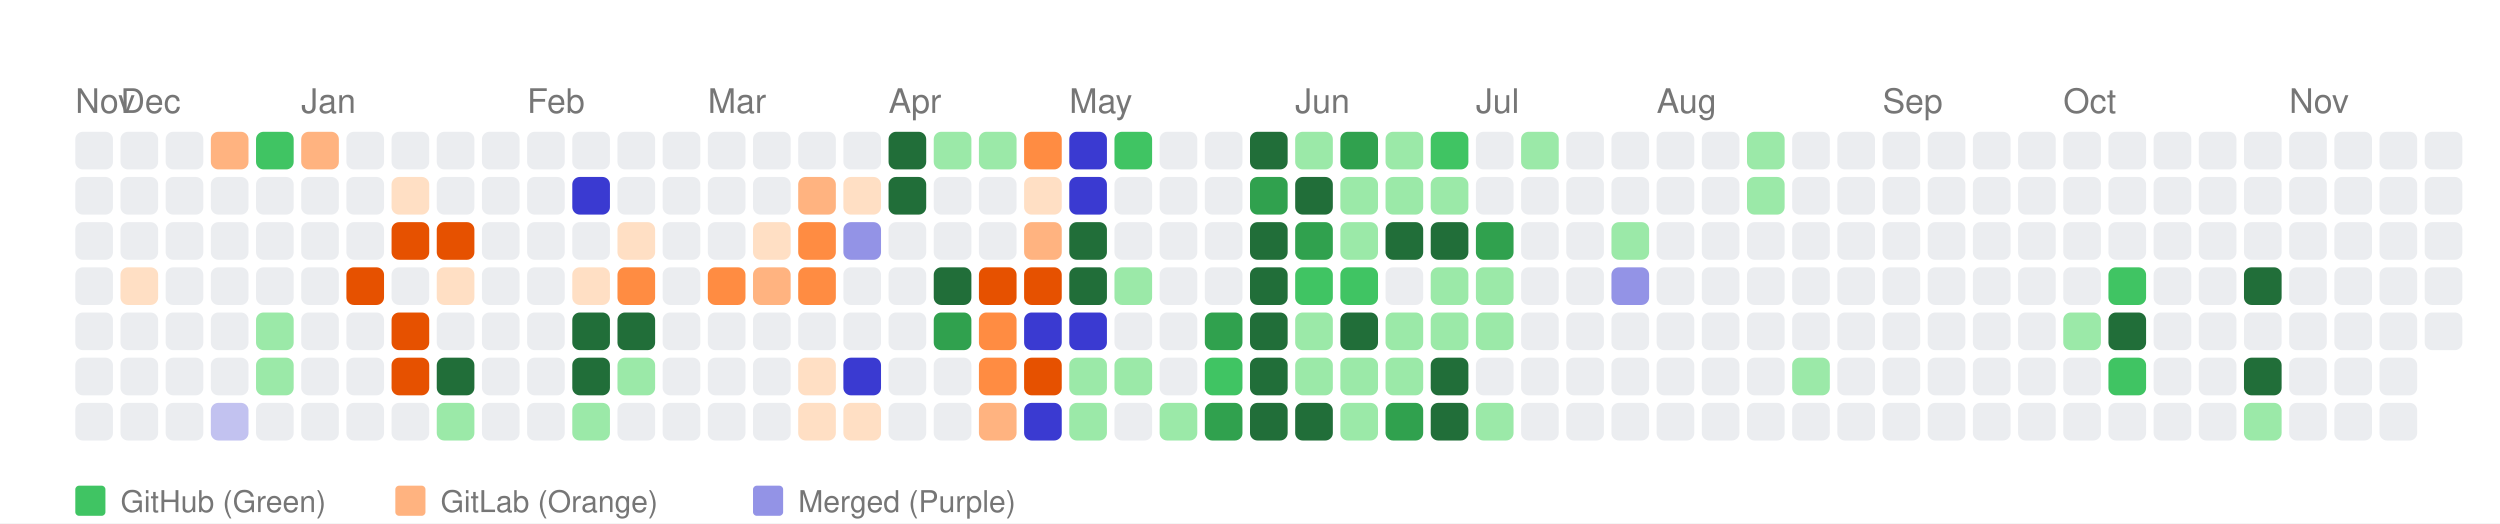
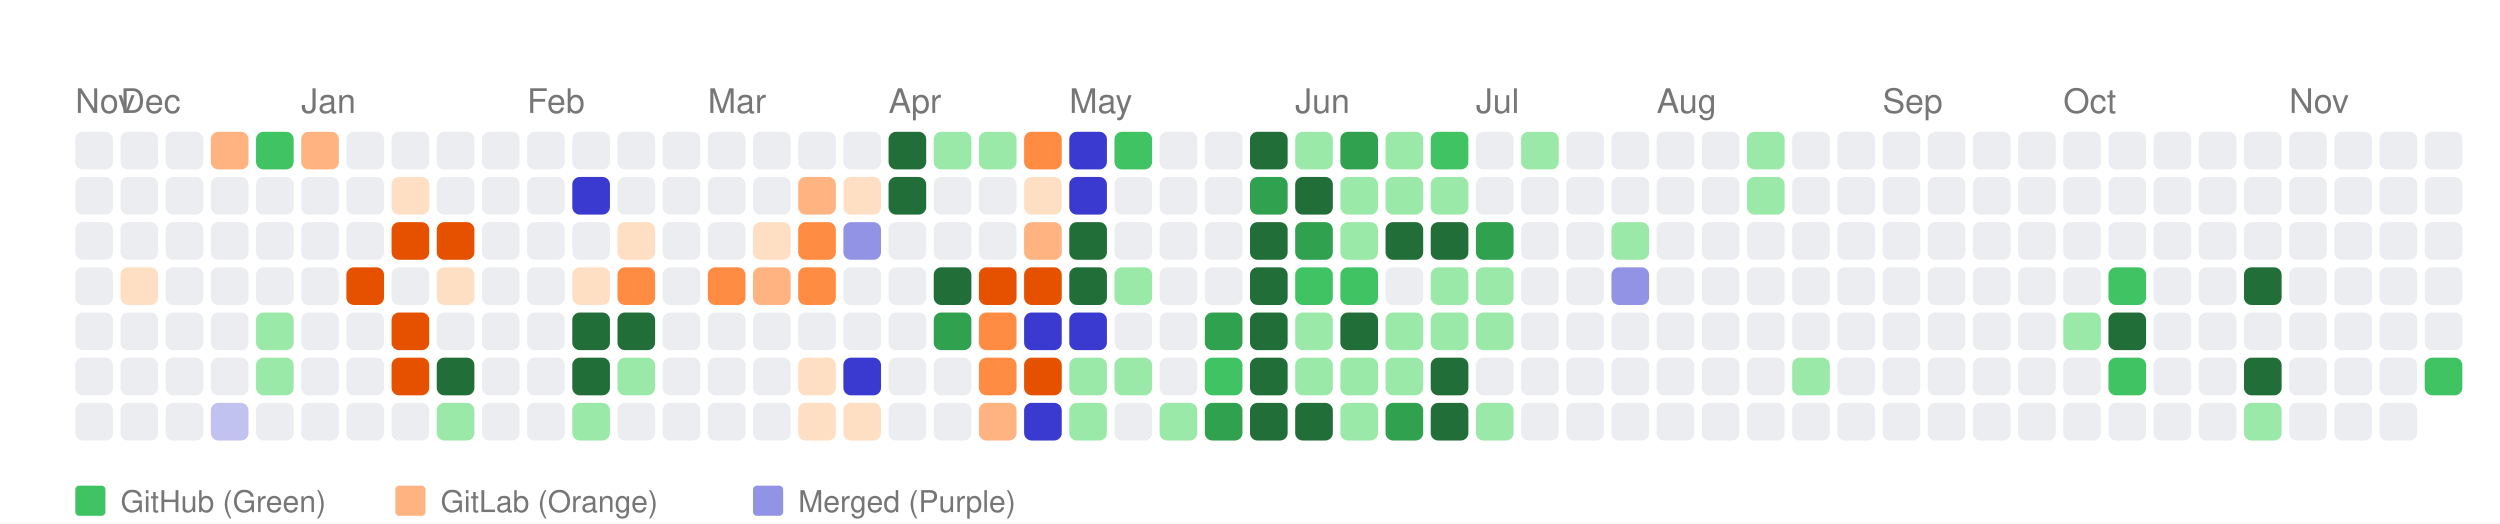
<svg xmlns="http://www.w3.org/2000/svg" width="664" height="139" viewBox="0 0 664 139">
  <style>
    text { font-family: -apple-system, BlinkMacSystemFont, "Segoe UI", Helvetica, Arial, sans-serif; }
  </style>
  <rect width="100%" height="100%" fill="white" />
  <text x="20" y="30" font-size="9" font-family="sans-serif" fill="#767676">Nov</text>
  <text x="32" y="30" font-size="9" font-family="sans-serif" fill="#767676">Dec</text>
  <text x="80" y="30" font-size="9" font-family="sans-serif" fill="#767676">Jan</text>
  <text x="140" y="30" font-size="9" font-family="sans-serif" fill="#767676">Feb</text>
  <text x="188" y="30" font-size="9" font-family="sans-serif" fill="#767676">Mar</text>
  <text x="236" y="30" font-size="9" font-family="sans-serif" fill="#767676">Apr</text>
  <text x="284" y="30" font-size="9" font-family="sans-serif" fill="#767676">May</text>
  <text x="344" y="30" font-size="9" font-family="sans-serif" fill="#767676">Jun</text>
  <text x="392" y="30" font-size="9" font-family="sans-serif" fill="#767676">Jul</text>
  <text x="440" y="30" font-size="9" font-family="sans-serif" fill="#767676">Aug</text>
  <text x="500" y="30" font-size="9" font-family="sans-serif" fill="#767676">Sep</text>
  <text x="548" y="30" font-size="9" font-family="sans-serif" fill="#767676">Oct</text>
  <text x="608" y="30" font-size="9" font-family="sans-serif" fill="#767676">Nov</text>
  <rect x="20" y="35" width="10" height="10" fill="#ebedf0" rx="2" ry="2">
      </rect>
  <rect x="20" y="47" width="10" height="10" fill="#ebedf0" rx="2" ry="2">
      </rect>
  <rect x="20" y="59" width="10" height="10" fill="#ebedf0" rx="2" ry="2">
      </rect>
  <rect x="20" y="71" width="10" height="10" fill="#ebedf0" rx="2" ry="2">
      </rect>
  <rect x="20" y="83" width="10" height="10" fill="#ebedf0" rx="2" ry="2">
      </rect>
  <rect x="20" y="95" width="10" height="10" fill="#ebedf0" rx="2" ry="2">
      </rect>
  <rect x="20" y="107" width="10" height="10" fill="#ebedf0" rx="2" ry="2">
      </rect>
  <rect x="32" y="35" width="10" height="10" fill="#ebedf0" rx="2" ry="2">
      </rect>
  <rect x="32" y="47" width="10" height="10" fill="#ebedf0" rx="2" ry="2">
      </rect>
  <rect x="32" y="59" width="10" height="10" fill="#ebedf0" rx="2" ry="2">
      </rect>
  <rect x="32" y="71" width="10" height="10" fill="#ffdfc4" rx="2" ry="2">
      </rect>
  <rect x="32" y="83" width="10" height="10" fill="#ebedf0" rx="2" ry="2">
      </rect>
  <rect x="32" y="95" width="10" height="10" fill="#ebedf0" rx="2" ry="2">
      </rect>
  <rect x="32" y="107" width="10" height="10" fill="#ebedf0" rx="2" ry="2">
      </rect>
  <rect x="44" y="35" width="10" height="10" fill="#ebedf0" rx="2" ry="2">
      </rect>
  <rect x="44" y="47" width="10" height="10" fill="#ebedf0" rx="2" ry="2">
      </rect>
  <rect x="44" y="59" width="10" height="10" fill="#ebedf0" rx="2" ry="2">
      </rect>
  <rect x="44" y="71" width="10" height="10" fill="#ebedf0" rx="2" ry="2">
      </rect>
  <rect x="44" y="83" width="10" height="10" fill="#ebedf0" rx="2" ry="2">
      </rect>
  <rect x="44" y="95" width="10" height="10" fill="#ebedf0" rx="2" ry="2">
      </rect>
  <rect x="44" y="107" width="10" height="10" fill="#ebedf0" rx="2" ry="2">
      </rect>
  <rect x="56" y="35" width="10" height="10" fill="#ffb380" rx="2" ry="2">
      </rect>
  <rect x="56" y="47" width="10" height="10" fill="#ebedf0" rx="2" ry="2">
      </rect>
  <rect x="56" y="59" width="10" height="10" fill="#ebedf0" rx="2" ry="2">
      </rect>
  <rect x="56" y="71" width="10" height="10" fill="#ebedf0" rx="2" ry="2">
      </rect>
  <rect x="56" y="83" width="10" height="10" fill="#ebedf0" rx="2" ry="2">
      </rect>
  <rect x="56" y="95" width="10" height="10" fill="#ebedf0" rx="2" ry="2">
      </rect>
  <rect x="56" y="107" width="10" height="10" fill="#c2c2f0" rx="2" ry="2">
      </rect>
  <rect x="68" y="35" width="10" height="10" fill="#40c463" rx="2" ry="2">
      </rect>
  <rect x="68" y="47" width="10" height="10" fill="#ebedf0" rx="2" ry="2">
      </rect>
  <rect x="68" y="59" width="10" height="10" fill="#ebedf0" rx="2" ry="2">
      </rect>
  <rect x="68" y="71" width="10" height="10" fill="#ebedf0" rx="2" ry="2">
      </rect>
  <rect x="68" y="83" width="10" height="10" fill="#9be9a8" rx="2" ry="2">
      </rect>
  <rect x="68" y="95" width="10" height="10" fill="#9be9a8" rx="2" ry="2">
      </rect>
  <rect x="68" y="107" width="10" height="10" fill="#ebedf0" rx="2" ry="2">
      </rect>
  <rect x="80" y="35" width="10" height="10" fill="#ffb380" rx="2" ry="2">
      </rect>
  <rect x="80" y="47" width="10" height="10" fill="#ebedf0" rx="2" ry="2">
      </rect>
  <rect x="80" y="59" width="10" height="10" fill="#ebedf0" rx="2" ry="2">
      </rect>
  <rect x="80" y="71" width="10" height="10" fill="#ebedf0" rx="2" ry="2">
      </rect>
  <rect x="80" y="83" width="10" height="10" fill="#ebedf0" rx="2" ry="2">
      </rect>
  <rect x="80" y="95" width="10" height="10" fill="#ebedf0" rx="2" ry="2">
      </rect>
  <rect x="80" y="107" width="10" height="10" fill="#ebedf0" rx="2" ry="2">
      </rect>
  <rect x="92" y="35" width="10" height="10" fill="#ebedf0" rx="2" ry="2">
      </rect>
  <rect x="92" y="47" width="10" height="10" fill="#ebedf0" rx="2" ry="2">
      </rect>
  <rect x="92" y="59" width="10" height="10" fill="#ebedf0" rx="2" ry="2">
      </rect>
  <rect x="92" y="71" width="10" height="10" fill="#e65100" rx="2" ry="2">
      </rect>
  <rect x="92" y="83" width="10" height="10" fill="#ebedf0" rx="2" ry="2">
      </rect>
  <rect x="92" y="95" width="10" height="10" fill="#ebedf0" rx="2" ry="2">
      </rect>
  <rect x="92" y="107" width="10" height="10" fill="#ebedf0" rx="2" ry="2">
      </rect>
  <rect x="104" y="35" width="10" height="10" fill="#ebedf0" rx="2" ry="2">
      </rect>
  <rect x="104" y="47" width="10" height="10" fill="#ffdfc4" rx="2" ry="2">
      </rect>
  <rect x="104" y="59" width="10" height="10" fill="#e65100" rx="2" ry="2">
      </rect>
  <rect x="104" y="71" width="10" height="10" fill="#ebedf0" rx="2" ry="2">
      </rect>
  <rect x="104" y="83" width="10" height="10" fill="#e65100" rx="2" ry="2">
      </rect>
  <rect x="104" y="95" width="10" height="10" fill="#e65100" rx="2" ry="2">
      </rect>
  <rect x="104" y="107" width="10" height="10" fill="#ebedf0" rx="2" ry="2">
      </rect>
  <rect x="116" y="35" width="10" height="10" fill="#ebedf0" rx="2" ry="2">
      </rect>
  <rect x="116" y="47" width="10" height="10" fill="#ebedf0" rx="2" ry="2">
      </rect>
  <rect x="116" y="59" width="10" height="10" fill="#e65100" rx="2" ry="2">
      </rect>
  <rect x="116" y="71" width="10" height="10" fill="#ffdfc4" rx="2" ry="2">
      </rect>
  <rect x="116" y="83" width="10" height="10" fill="#ebedf0" rx="2" ry="2">
      </rect>
  <rect x="116" y="95" width="10" height="10" fill="#216e39" rx="2" ry="2">
      </rect>
  <rect x="116" y="107" width="10" height="10" fill="#9be9a8" rx="2" ry="2">
      </rect>
  <rect x="128" y="35" width="10" height="10" fill="#ebedf0" rx="2" ry="2">
      </rect>
  <rect x="128" y="47" width="10" height="10" fill="#ebedf0" rx="2" ry="2">
      </rect>
  <rect x="128" y="59" width="10" height="10" fill="#ebedf0" rx="2" ry="2">
      </rect>
  <rect x="128" y="71" width="10" height="10" fill="#ebedf0" rx="2" ry="2">
      </rect>
  <rect x="128" y="83" width="10" height="10" fill="#ebedf0" rx="2" ry="2">
      </rect>
  <rect x="128" y="95" width="10" height="10" fill="#ebedf0" rx="2" ry="2">
      </rect>
  <rect x="128" y="107" width="10" height="10" fill="#ebedf0" rx="2" ry="2">
      </rect>
  <rect x="140" y="35" width="10" height="10" fill="#ebedf0" rx="2" ry="2">
      </rect>
  <rect x="140" y="47" width="10" height="10" fill="#ebedf0" rx="2" ry="2">
      </rect>
  <rect x="140" y="59" width="10" height="10" fill="#ebedf0" rx="2" ry="2">
      </rect>
  <rect x="140" y="71" width="10" height="10" fill="#ebedf0" rx="2" ry="2">
      </rect>
  <rect x="140" y="83" width="10" height="10" fill="#ebedf0" rx="2" ry="2">
      </rect>
  <rect x="140" y="95" width="10" height="10" fill="#ebedf0" rx="2" ry="2">
      </rect>
  <rect x="140" y="107" width="10" height="10" fill="#ebedf0" rx="2" ry="2">
      </rect>
  <rect x="152" y="35" width="10" height="10" fill="#ebedf0" rx="2" ry="2">
      </rect>
  <rect x="152" y="47" width="10" height="10" fill="#3a3ad1" rx="2" ry="2">
      </rect>
  <rect x="152" y="59" width="10" height="10" fill="#ebedf0" rx="2" ry="2">
      </rect>
  <rect x="152" y="71" width="10" height="10" fill="#ffdfc4" rx="2" ry="2">
      </rect>
  <rect x="152" y="83" width="10" height="10" fill="#216e39" rx="2" ry="2">
      </rect>
  <rect x="152" y="95" width="10" height="10" fill="#216e39" rx="2" ry="2">
      </rect>
  <rect x="152" y="107" width="10" height="10" fill="#9be9a8" rx="2" ry="2">
      </rect>
  <rect x="164" y="35" width="10" height="10" fill="#ebedf0" rx="2" ry="2">
      </rect>
  <rect x="164" y="47" width="10" height="10" fill="#ebedf0" rx="2" ry="2">
      </rect>
  <rect x="164" y="59" width="10" height="10" fill="#ffdfc4" rx="2" ry="2">
      </rect>
  <rect x="164" y="71" width="10" height="10" fill="#ff8c42" rx="2" ry="2">
      </rect>
  <rect x="164" y="83" width="10" height="10" fill="#216e39" rx="2" ry="2">
      </rect>
  <rect x="164" y="95" width="10" height="10" fill="#9be9a8" rx="2" ry="2">
      </rect>
  <rect x="164" y="107" width="10" height="10" fill="#ebedf0" rx="2" ry="2">
      </rect>
  <rect x="176" y="35" width="10" height="10" fill="#ebedf0" rx="2" ry="2">
      </rect>
  <rect x="176" y="47" width="10" height="10" fill="#ebedf0" rx="2" ry="2">
      </rect>
  <rect x="176" y="59" width="10" height="10" fill="#ebedf0" rx="2" ry="2">
      </rect>
  <rect x="176" y="71" width="10" height="10" fill="#ebedf0" rx="2" ry="2">
      </rect>
  <rect x="176" y="83" width="10" height="10" fill="#ebedf0" rx="2" ry="2">
      </rect>
  <rect x="176" y="95" width="10" height="10" fill="#ebedf0" rx="2" ry="2">
      </rect>
  <rect x="176" y="107" width="10" height="10" fill="#ebedf0" rx="2" ry="2">
      </rect>
  <rect x="188" y="35" width="10" height="10" fill="#ebedf0" rx="2" ry="2">
      </rect>
  <rect x="188" y="47" width="10" height="10" fill="#ebedf0" rx="2" ry="2">
      </rect>
  <rect x="188" y="59" width="10" height="10" fill="#ebedf0" rx="2" ry="2">
      </rect>
  <rect x="188" y="71" width="10" height="10" fill="#ff8c42" rx="2" ry="2">
      </rect>
  <rect x="188" y="83" width="10" height="10" fill="#ebedf0" rx="2" ry="2">
      </rect>
  <rect x="188" y="95" width="10" height="10" fill="#ebedf0" rx="2" ry="2">
      </rect>
  <rect x="188" y="107" width="10" height="10" fill="#ebedf0" rx="2" ry="2">
      </rect>
  <rect x="200" y="35" width="10" height="10" fill="#ebedf0" rx="2" ry="2">
      </rect>
  <rect x="200" y="47" width="10" height="10" fill="#ebedf0" rx="2" ry="2">
      </rect>
  <rect x="200" y="59" width="10" height="10" fill="#ffdfc4" rx="2" ry="2">
      </rect>
  <rect x="200" y="71" width="10" height="10" fill="#ffb380" rx="2" ry="2">
      </rect>
  <rect x="200" y="83" width="10" height="10" fill="#ebedf0" rx="2" ry="2">
      </rect>
  <rect x="200" y="95" width="10" height="10" fill="#ebedf0" rx="2" ry="2">
      </rect>
  <rect x="200" y="107" width="10" height="10" fill="#ebedf0" rx="2" ry="2">
      </rect>
  <rect x="212" y="35" width="10" height="10" fill="#ebedf0" rx="2" ry="2">
      </rect>
  <rect x="212" y="47" width="10" height="10" fill="#ffb380" rx="2" ry="2">
      </rect>
  <rect x="212" y="59" width="10" height="10" fill="#ff8c42" rx="2" ry="2">
      </rect>
  <rect x="212" y="71" width="10" height="10" fill="#ff8c42" rx="2" ry="2">
      </rect>
  <rect x="212" y="83" width="10" height="10" fill="#ebedf0" rx="2" ry="2">
      </rect>
  <rect x="212" y="95" width="10" height="10" fill="#ffdfc4" rx="2" ry="2">
      </rect>
  <rect x="212" y="107" width="10" height="10" fill="#ffdfc4" rx="2" ry="2">
      </rect>
  <rect x="224" y="35" width="10" height="10" fill="#ebedf0" rx="2" ry="2">
      </rect>
  <rect x="224" y="47" width="10" height="10" fill="#ffdfc4" rx="2" ry="2">
      </rect>
  <rect x="224" y="59" width="10" height="10" fill="#9393e6" rx="2" ry="2">
      </rect>
  <rect x="224" y="71" width="10" height="10" fill="#ebedf0" rx="2" ry="2">
      </rect>
  <rect x="224" y="83" width="10" height="10" fill="#ebedf0" rx="2" ry="2">
      </rect>
  <rect x="224" y="95" width="10" height="10" fill="#3a3ad1" rx="2" ry="2">
      </rect>
  <rect x="224" y="107" width="10" height="10" fill="#ffdfc4" rx="2" ry="2">
      </rect>
  <rect x="236" y="35" width="10" height="10" fill="#216e39" rx="2" ry="2">
      </rect>
  <rect x="236" y="47" width="10" height="10" fill="#216e39" rx="2" ry="2">
      </rect>
  <rect x="236" y="59" width="10" height="10" fill="#ebedf0" rx="2" ry="2">
      </rect>
  <rect x="236" y="71" width="10" height="10" fill="#ebedf0" rx="2" ry="2">
      </rect>
  <rect x="236" y="83" width="10" height="10" fill="#ebedf0" rx="2" ry="2">
      </rect>
  <rect x="236" y="95" width="10" height="10" fill="#ebedf0" rx="2" ry="2">
      </rect>
  <rect x="236" y="107" width="10" height="10" fill="#ebedf0" rx="2" ry="2">
      </rect>
  <rect x="248" y="35" width="10" height="10" fill="#9be9a8" rx="2" ry="2">
      </rect>
  <rect x="248" y="47" width="10" height="10" fill="#ebedf0" rx="2" ry="2">
      </rect>
  <rect x="248" y="59" width="10" height="10" fill="#ebedf0" rx="2" ry="2">
      </rect>
  <rect x="248" y="71" width="10" height="10" fill="#216e39" rx="2" ry="2">
      </rect>
  <rect x="248" y="83" width="10" height="10" fill="#30a14e" rx="2" ry="2">
      </rect>
  <rect x="248" y="95" width="10" height="10" fill="#ebedf0" rx="2" ry="2">
      </rect>
  <rect x="248" y="107" width="10" height="10" fill="#ebedf0" rx="2" ry="2">
      </rect>
  <rect x="260" y="35" width="10" height="10" fill="#9be9a8" rx="2" ry="2">
      </rect>
  <rect x="260" y="47" width="10" height="10" fill="#ebedf0" rx="2" ry="2">
      </rect>
  <rect x="260" y="59" width="10" height="10" fill="#ebedf0" rx="2" ry="2">
      </rect>
  <rect x="260" y="71" width="10" height="10" fill="#e65100" rx="2" ry="2">
      </rect>
  <rect x="260" y="83" width="10" height="10" fill="#ff8c42" rx="2" ry="2">
      </rect>
  <rect x="260" y="95" width="10" height="10" fill="#ff8c42" rx="2" ry="2">
      </rect>
  <rect x="260" y="107" width="10" height="10" fill="#ffb380" rx="2" ry="2">
      </rect>
  <rect x="272" y="35" width="10" height="10" fill="#ff8c42" rx="2" ry="2">
      </rect>
  <rect x="272" y="47" width="10" height="10" fill="#ffdfc4" rx="2" ry="2">
      </rect>
  <rect x="272" y="59" width="10" height="10" fill="#ffb380" rx="2" ry="2">
      </rect>
  <rect x="272" y="71" width="10" height="10" fill="#e65100" rx="2" ry="2">
      </rect>
  <rect x="272" y="83" width="10" height="10" fill="#3a3ad1" rx="2" ry="2">
      </rect>
  <rect x="272" y="95" width="10" height="10" fill="#e65100" rx="2" ry="2">
      </rect>
  <rect x="272" y="107" width="10" height="10" fill="#3a3ad1" rx="2" ry="2">
      </rect>
  <rect x="284" y="35" width="10" height="10" fill="#3a3ad1" rx="2" ry="2">
      </rect>
  <rect x="284" y="47" width="10" height="10" fill="#3a3ad1" rx="2" ry="2">
      </rect>
  <rect x="284" y="59" width="10" height="10" fill="#216e39" rx="2" ry="2">
      </rect>
  <rect x="284" y="71" width="10" height="10" fill="#216e39" rx="2" ry="2">
      </rect>
  <rect x="284" y="83" width="10" height="10" fill="#3a3ad1" rx="2" ry="2">
      </rect>
  <rect x="284" y="95" width="10" height="10" fill="#9be9a8" rx="2" ry="2">
      </rect>
  <rect x="284" y="107" width="10" height="10" fill="#9be9a8" rx="2" ry="2">
      </rect>
  <rect x="296" y="35" width="10" height="10" fill="#40c463" rx="2" ry="2">
      </rect>
  <rect x="296" y="47" width="10" height="10" fill="#ebedf0" rx="2" ry="2">
      </rect>
  <rect x="296" y="59" width="10" height="10" fill="#ebedf0" rx="2" ry="2">
      </rect>
  <rect x="296" y="71" width="10" height="10" fill="#9be9a8" rx="2" ry="2">
      </rect>
  <rect x="296" y="83" width="10" height="10" fill="#ebedf0" rx="2" ry="2">
      </rect>
  <rect x="296" y="95" width="10" height="10" fill="#9be9a8" rx="2" ry="2">
      </rect>
  <rect x="296" y="107" width="10" height="10" fill="#ebedf0" rx="2" ry="2">
      </rect>
  <rect x="308" y="35" width="10" height="10" fill="#ebedf0" rx="2" ry="2">
      </rect>
  <rect x="308" y="47" width="10" height="10" fill="#ebedf0" rx="2" ry="2">
      </rect>
  <rect x="308" y="59" width="10" height="10" fill="#ebedf0" rx="2" ry="2">
      </rect>
  <rect x="308" y="71" width="10" height="10" fill="#ebedf0" rx="2" ry="2">
      </rect>
  <rect x="308" y="83" width="10" height="10" fill="#ebedf0" rx="2" ry="2">
      </rect>
  <rect x="308" y="95" width="10" height="10" fill="#ebedf0" rx="2" ry="2">
      </rect>
  <rect x="308" y="107" width="10" height="10" fill="#9be9a8" rx="2" ry="2">
      </rect>
  <rect x="320" y="35" width="10" height="10" fill="#ebedf0" rx="2" ry="2">
      </rect>
  <rect x="320" y="47" width="10" height="10" fill="#ebedf0" rx="2" ry="2">
      </rect>
  <rect x="320" y="59" width="10" height="10" fill="#ebedf0" rx="2" ry="2">
      </rect>
  <rect x="320" y="71" width="10" height="10" fill="#ebedf0" rx="2" ry="2">
      </rect>
  <rect x="320" y="83" width="10" height="10" fill="#30a14e" rx="2" ry="2">
      </rect>
  <rect x="320" y="95" width="10" height="10" fill="#40c463" rx="2" ry="2">
      </rect>
  <rect x="320" y="107" width="10" height="10" fill="#30a14e" rx="2" ry="2">
      </rect>
  <rect x="332" y="35" width="10" height="10" fill="#216e39" rx="2" ry="2">
      </rect>
  <rect x="332" y="47" width="10" height="10" fill="#30a14e" rx="2" ry="2">
      </rect>
  <rect x="332" y="59" width="10" height="10" fill="#216e39" rx="2" ry="2">
      </rect>
  <rect x="332" y="71" width="10" height="10" fill="#216e39" rx="2" ry="2">
      </rect>
  <rect x="332" y="83" width="10" height="10" fill="#216e39" rx="2" ry="2">
      </rect>
  <rect x="332" y="95" width="10" height="10" fill="#216e39" rx="2" ry="2">
      </rect>
  <rect x="332" y="107" width="10" height="10" fill="#216e39" rx="2" ry="2">
      </rect>
  <rect x="344" y="35" width="10" height="10" fill="#9be9a8" rx="2" ry="2">
      </rect>
  <rect x="344" y="47" width="10" height="10" fill="#216e39" rx="2" ry="2">
      </rect>
  <rect x="344" y="59" width="10" height="10" fill="#30a14e" rx="2" ry="2">
      </rect>
  <rect x="344" y="71" width="10" height="10" fill="#40c463" rx="2" ry="2">
      </rect>
  <rect x="344" y="83" width="10" height="10" fill="#9be9a8" rx="2" ry="2">
      </rect>
  <rect x="344" y="95" width="10" height="10" fill="#9be9a8" rx="2" ry="2">
      </rect>
  <rect x="344" y="107" width="10" height="10" fill="#216e39" rx="2" ry="2">
      </rect>
  <rect x="356" y="35" width="10" height="10" fill="#30a14e" rx="2" ry="2">
      </rect>
  <rect x="356" y="47" width="10" height="10" fill="#9be9a8" rx="2" ry="2">
      </rect>
  <rect x="356" y="59" width="10" height="10" fill="#9be9a8" rx="2" ry="2">
      </rect>
  <rect x="356" y="71" width="10" height="10" fill="#40c463" rx="2" ry="2">
      </rect>
  <rect x="356" y="83" width="10" height="10" fill="#216e39" rx="2" ry="2">
      </rect>
  <rect x="356" y="95" width="10" height="10" fill="#9be9a8" rx="2" ry="2">
      </rect>
  <rect x="356" y="107" width="10" height="10" fill="#9be9a8" rx="2" ry="2">
      </rect>
  <rect x="368" y="35" width="10" height="10" fill="#9be9a8" rx="2" ry="2">
      </rect>
  <rect x="368" y="47" width="10" height="10" fill="#9be9a8" rx="2" ry="2">
      </rect>
  <rect x="368" y="59" width="10" height="10" fill="#216e39" rx="2" ry="2">
      </rect>
  <rect x="368" y="71" width="10" height="10" fill="#ebedf0" rx="2" ry="2">
      </rect>
  <rect x="368" y="83" width="10" height="10" fill="#9be9a8" rx="2" ry="2">
      </rect>
  <rect x="368" y="95" width="10" height="10" fill="#9be9a8" rx="2" ry="2">
      </rect>
  <rect x="368" y="107" width="10" height="10" fill="#30a14e" rx="2" ry="2">
      </rect>
  <rect x="380" y="35" width="10" height="10" fill="#40c463" rx="2" ry="2">
      </rect>
  <rect x="380" y="47" width="10" height="10" fill="#9be9a8" rx="2" ry="2">
      </rect>
  <rect x="380" y="59" width="10" height="10" fill="#216e39" rx="2" ry="2">
      </rect>
  <rect x="380" y="71" width="10" height="10" fill="#9be9a8" rx="2" ry="2">
      </rect>
  <rect x="380" y="83" width="10" height="10" fill="#9be9a8" rx="2" ry="2">
      </rect>
  <rect x="380" y="95" width="10" height="10" fill="#216e39" rx="2" ry="2">
      </rect>
  <rect x="380" y="107" width="10" height="10" fill="#216e39" rx="2" ry="2">
      </rect>
  <rect x="392" y="35" width="10" height="10" fill="#ebedf0" rx="2" ry="2">
      </rect>
  <rect x="392" y="47" width="10" height="10" fill="#ebedf0" rx="2" ry="2">
      </rect>
  <rect x="392" y="59" width="10" height="10" fill="#30a14e" rx="2" ry="2">
      </rect>
  <rect x="392" y="71" width="10" height="10" fill="#9be9a8" rx="2" ry="2">
      </rect>
  <rect x="392" y="83" width="10" height="10" fill="#9be9a8" rx="2" ry="2">
      </rect>
  <rect x="392" y="95" width="10" height="10" fill="#ebedf0" rx="2" ry="2">
      </rect>
  <rect x="392" y="107" width="10" height="10" fill="#9be9a8" rx="2" ry="2">
      </rect>
  <rect x="404" y="35" width="10" height="10" fill="#9be9a8" rx="2" ry="2">
      </rect>
  <rect x="404" y="47" width="10" height="10" fill="#ebedf0" rx="2" ry="2">
      </rect>
  <rect x="404" y="59" width="10" height="10" fill="#ebedf0" rx="2" ry="2">
      </rect>
  <rect x="404" y="71" width="10" height="10" fill="#ebedf0" rx="2" ry="2">
      </rect>
  <rect x="404" y="83" width="10" height="10" fill="#ebedf0" rx="2" ry="2">
      </rect>
  <rect x="404" y="95" width="10" height="10" fill="#ebedf0" rx="2" ry="2">
      </rect>
  <rect x="404" y="107" width="10" height="10" fill="#ebedf0" rx="2" ry="2">
      </rect>
  <rect x="416" y="35" width="10" height="10" fill="#ebedf0" rx="2" ry="2">
      </rect>
  <rect x="416" y="47" width="10" height="10" fill="#ebedf0" rx="2" ry="2">
      </rect>
  <rect x="416" y="59" width="10" height="10" fill="#ebedf0" rx="2" ry="2">
      </rect>
  <rect x="416" y="71" width="10" height="10" fill="#ebedf0" rx="2" ry="2">
      </rect>
  <rect x="416" y="83" width="10" height="10" fill="#ebedf0" rx="2" ry="2">
      </rect>
  <rect x="416" y="95" width="10" height="10" fill="#ebedf0" rx="2" ry="2">
      </rect>
  <rect x="416" y="107" width="10" height="10" fill="#ebedf0" rx="2" ry="2">
      </rect>
  <rect x="428" y="35" width="10" height="10" fill="#ebedf0" rx="2" ry="2">
      </rect>
  <rect x="428" y="47" width="10" height="10" fill="#ebedf0" rx="2" ry="2">
      </rect>
  <rect x="428" y="59" width="10" height="10" fill="#9be9a8" rx="2" ry="2">
      </rect>
  <rect x="428" y="71" width="10" height="10" fill="#9393e6" rx="2" ry="2">
      </rect>
  <rect x="428" y="83" width="10" height="10" fill="#ebedf0" rx="2" ry="2">
      </rect>
  <rect x="428" y="95" width="10" height="10" fill="#ebedf0" rx="2" ry="2">
      </rect>
  <rect x="428" y="107" width="10" height="10" fill="#ebedf0" rx="2" ry="2">
      </rect>
  <rect x="440" y="35" width="10" height="10" fill="#ebedf0" rx="2" ry="2">
      </rect>
  <rect x="440" y="47" width="10" height="10" fill="#ebedf0" rx="2" ry="2">
      </rect>
  <rect x="440" y="59" width="10" height="10" fill="#ebedf0" rx="2" ry="2">
      </rect>
  <rect x="440" y="71" width="10" height="10" fill="#ebedf0" rx="2" ry="2">
      </rect>
  <rect x="440" y="83" width="10" height="10" fill="#ebedf0" rx="2" ry="2">
      </rect>
  <rect x="440" y="95" width="10" height="10" fill="#ebedf0" rx="2" ry="2">
      </rect>
  <rect x="440" y="107" width="10" height="10" fill="#ebedf0" rx="2" ry="2">
      </rect>
  <rect x="452" y="35" width="10" height="10" fill="#ebedf0" rx="2" ry="2">
      </rect>
  <rect x="452" y="47" width="10" height="10" fill="#ebedf0" rx="2" ry="2">
      </rect>
  <rect x="452" y="59" width="10" height="10" fill="#ebedf0" rx="2" ry="2">
      </rect>
  <rect x="452" y="71" width="10" height="10" fill="#ebedf0" rx="2" ry="2">
      </rect>
  <rect x="452" y="83" width="10" height="10" fill="#ebedf0" rx="2" ry="2">
      </rect>
  <rect x="452" y="95" width="10" height="10" fill="#ebedf0" rx="2" ry="2">
      </rect>
  <rect x="452" y="107" width="10" height="10" fill="#ebedf0" rx="2" ry="2">
      </rect>
  <rect x="464" y="35" width="10" height="10" fill="#9be9a8" rx="2" ry="2">
      </rect>
  <rect x="464" y="47" width="10" height="10" fill="#9be9a8" rx="2" ry="2">
      </rect>
  <rect x="464" y="59" width="10" height="10" fill="#ebedf0" rx="2" ry="2">
      </rect>
  <rect x="464" y="71" width="10" height="10" fill="#ebedf0" rx="2" ry="2">
      </rect>
  <rect x="464" y="83" width="10" height="10" fill="#ebedf0" rx="2" ry="2">
      </rect>
  <rect x="464" y="95" width="10" height="10" fill="#ebedf0" rx="2" ry="2">
      </rect>
  <rect x="464" y="107" width="10" height="10" fill="#ebedf0" rx="2" ry="2">
      </rect>
  <rect x="476" y="35" width="10" height="10" fill="#ebedf0" rx="2" ry="2">
      </rect>
  <rect x="476" y="47" width="10" height="10" fill="#ebedf0" rx="2" ry="2">
      </rect>
  <rect x="476" y="59" width="10" height="10" fill="#ebedf0" rx="2" ry="2">
      </rect>
  <rect x="476" y="71" width="10" height="10" fill="#ebedf0" rx="2" ry="2">
      </rect>
  <rect x="476" y="83" width="10" height="10" fill="#ebedf0" rx="2" ry="2">
      </rect>
  <rect x="476" y="95" width="10" height="10" fill="#9be9a8" rx="2" ry="2">
      </rect>
  <rect x="476" y="107" width="10" height="10" fill="#ebedf0" rx="2" ry="2">
      </rect>
  <rect x="488" y="35" width="10" height="10" fill="#ebedf0" rx="2" ry="2">
      </rect>
  <rect x="488" y="47" width="10" height="10" fill="#ebedf0" rx="2" ry="2">
      </rect>
  <rect x="488" y="59" width="10" height="10" fill="#ebedf0" rx="2" ry="2">
      </rect>
  <rect x="488" y="71" width="10" height="10" fill="#ebedf0" rx="2" ry="2">
      </rect>
  <rect x="488" y="83" width="10" height="10" fill="#ebedf0" rx="2" ry="2">
      </rect>
  <rect x="488" y="95" width="10" height="10" fill="#ebedf0" rx="2" ry="2">
      </rect>
  <rect x="488" y="107" width="10" height="10" fill="#ebedf0" rx="2" ry="2">
      </rect>
  <rect x="500" y="35" width="10" height="10" fill="#ebedf0" rx="2" ry="2">
      </rect>
  <rect x="500" y="47" width="10" height="10" fill="#ebedf0" rx="2" ry="2">
      </rect>
  <rect x="500" y="59" width="10" height="10" fill="#ebedf0" rx="2" ry="2">
      </rect>
  <rect x="500" y="71" width="10" height="10" fill="#ebedf0" rx="2" ry="2">
      </rect>
  <rect x="500" y="83" width="10" height="10" fill="#ebedf0" rx="2" ry="2">
      </rect>
  <rect x="500" y="95" width="10" height="10" fill="#ebedf0" rx="2" ry="2">
      </rect>
  <rect x="500" y="107" width="10" height="10" fill="#ebedf0" rx="2" ry="2">
      </rect>
  <rect x="512" y="35" width="10" height="10" fill="#ebedf0" rx="2" ry="2">
      </rect>
  <rect x="512" y="47" width="10" height="10" fill="#ebedf0" rx="2" ry="2">
      </rect>
  <rect x="512" y="59" width="10" height="10" fill="#ebedf0" rx="2" ry="2">
      </rect>
  <rect x="512" y="71" width="10" height="10" fill="#ebedf0" rx="2" ry="2">
      </rect>
  <rect x="512" y="83" width="10" height="10" fill="#ebedf0" rx="2" ry="2">
      </rect>
  <rect x="512" y="95" width="10" height="10" fill="#ebedf0" rx="2" ry="2">
      </rect>
  <rect x="512" y="107" width="10" height="10" fill="#ebedf0" rx="2" ry="2">
      </rect>
  <rect x="524" y="35" width="10" height="10" fill="#ebedf0" rx="2" ry="2">
      </rect>
  <rect x="524" y="47" width="10" height="10" fill="#ebedf0" rx="2" ry="2">
      </rect>
  <rect x="524" y="59" width="10" height="10" fill="#ebedf0" rx="2" ry="2">
      </rect>
  <rect x="524" y="71" width="10" height="10" fill="#ebedf0" rx="2" ry="2">
      </rect>
  <rect x="524" y="83" width="10" height="10" fill="#ebedf0" rx="2" ry="2">
      </rect>
  <rect x="524" y="95" width="10" height="10" fill="#ebedf0" rx="2" ry="2">
      </rect>
  <rect x="524" y="107" width="10" height="10" fill="#ebedf0" rx="2" ry="2">
      </rect>
  <rect x="536" y="35" width="10" height="10" fill="#ebedf0" rx="2" ry="2">
      </rect>
  <rect x="536" y="47" width="10" height="10" fill="#ebedf0" rx="2" ry="2">
      </rect>
  <rect x="536" y="59" width="10" height="10" fill="#ebedf0" rx="2" ry="2">
      </rect>
  <rect x="536" y="71" width="10" height="10" fill="#ebedf0" rx="2" ry="2">
      </rect>
  <rect x="536" y="83" width="10" height="10" fill="#ebedf0" rx="2" ry="2">
      </rect>
  <rect x="536" y="95" width="10" height="10" fill="#ebedf0" rx="2" ry="2">
      </rect>
  <rect x="536" y="107" width="10" height="10" fill="#ebedf0" rx="2" ry="2">
      </rect>
  <rect x="548" y="35" width="10" height="10" fill="#ebedf0" rx="2" ry="2">
      </rect>
  <rect x="548" y="47" width="10" height="10" fill="#ebedf0" rx="2" ry="2">
      </rect>
  <rect x="548" y="59" width="10" height="10" fill="#ebedf0" rx="2" ry="2">
      </rect>
  <rect x="548" y="71" width="10" height="10" fill="#ebedf0" rx="2" ry="2">
      </rect>
  <rect x="548" y="83" width="10" height="10" fill="#9be9a8" rx="2" ry="2">
      </rect>
  <rect x="548" y="95" width="10" height="10" fill="#ebedf0" rx="2" ry="2">
      </rect>
  <rect x="548" y="107" width="10" height="10" fill="#ebedf0" rx="2" ry="2">
      </rect>
  <rect x="560" y="35" width="10" height="10" fill="#ebedf0" rx="2" ry="2">
      </rect>
  <rect x="560" y="47" width="10" height="10" fill="#ebedf0" rx="2" ry="2">
      </rect>
  <rect x="560" y="59" width="10" height="10" fill="#ebedf0" rx="2" ry="2">
      </rect>
  <rect x="560" y="71" width="10" height="10" fill="#40c463" rx="2" ry="2">
      </rect>
  <rect x="560" y="83" width="10" height="10" fill="#216e39" rx="2" ry="2">
      </rect>
  <rect x="560" y="95" width="10" height="10" fill="#40c463" rx="2" ry="2">
      </rect>
  <rect x="560" y="107" width="10" height="10" fill="#ebedf0" rx="2" ry="2">
      </rect>
  <rect x="572" y="35" width="10" height="10" fill="#ebedf0" rx="2" ry="2">
      </rect>
  <rect x="572" y="47" width="10" height="10" fill="#ebedf0" rx="2" ry="2">
      </rect>
  <rect x="572" y="59" width="10" height="10" fill="#ebedf0" rx="2" ry="2">
      </rect>
  <rect x="572" y="71" width="10" height="10" fill="#ebedf0" rx="2" ry="2">
      </rect>
  <rect x="572" y="83" width="10" height="10" fill="#ebedf0" rx="2" ry="2">
      </rect>
  <rect x="572" y="95" width="10" height="10" fill="#ebedf0" rx="2" ry="2">
      </rect>
  <rect x="572" y="107" width="10" height="10" fill="#ebedf0" rx="2" ry="2">
      </rect>
  <rect x="584" y="35" width="10" height="10" fill="#ebedf0" rx="2" ry="2">
      </rect>
  <rect x="584" y="47" width="10" height="10" fill="#ebedf0" rx="2" ry="2">
      </rect>
  <rect x="584" y="59" width="10" height="10" fill="#ebedf0" rx="2" ry="2">
      </rect>
  <rect x="584" y="71" width="10" height="10" fill="#ebedf0" rx="2" ry="2">
      </rect>
  <rect x="584" y="83" width="10" height="10" fill="#ebedf0" rx="2" ry="2">
      </rect>
  <rect x="584" y="95" width="10" height="10" fill="#ebedf0" rx="2" ry="2">
      </rect>
  <rect x="584" y="107" width="10" height="10" fill="#ebedf0" rx="2" ry="2">
      </rect>
  <rect x="596" y="35" width="10" height="10" fill="#ebedf0" rx="2" ry="2">
      </rect>
  <rect x="596" y="47" width="10" height="10" fill="#ebedf0" rx="2" ry="2">
      </rect>
  <rect x="596" y="59" width="10" height="10" fill="#ebedf0" rx="2" ry="2">
      </rect>
  <rect x="596" y="71" width="10" height="10" fill="#216e39" rx="2" ry="2">
      </rect>
  <rect x="596" y="83" width="10" height="10" fill="#ebedf0" rx="2" ry="2">
      </rect>
  <rect x="596" y="95" width="10" height="10" fill="#216e39" rx="2" ry="2">
      </rect>
  <rect x="596" y="107" width="10" height="10" fill="#9be9a8" rx="2" ry="2">
      </rect>
  <rect x="608" y="35" width="10" height="10" fill="#ebedf0" rx="2" ry="2">
      </rect>
  <rect x="608" y="47" width="10" height="10" fill="#ebedf0" rx="2" ry="2">
      </rect>
  <rect x="608" y="59" width="10" height="10" fill="#ebedf0" rx="2" ry="2">
      </rect>
  <rect x="608" y="71" width="10" height="10" fill="#ebedf0" rx="2" ry="2">
      </rect>
  <rect x="608" y="83" width="10" height="10" fill="#ebedf0" rx="2" ry="2">
      </rect>
  <rect x="608" y="95" width="10" height="10" fill="#ebedf0" rx="2" ry="2">
      </rect>
  <rect x="608" y="107" width="10" height="10" fill="#ebedf0" rx="2" ry="2">
      </rect>
  <rect x="620" y="35" width="10" height="10" fill="#ebedf0" rx="2" ry="2">
      </rect>
  <rect x="620" y="47" width="10" height="10" fill="#ebedf0" rx="2" ry="2">
      </rect>
  <rect x="620" y="59" width="10" height="10" fill="#ebedf0" rx="2" ry="2">
      </rect>
  <rect x="620" y="71" width="10" height="10" fill="#ebedf0" rx="2" ry="2">
      </rect>
  <rect x="620" y="83" width="10" height="10" fill="#ebedf0" rx="2" ry="2">
      </rect>
  <rect x="620" y="95" width="10" height="10" fill="#ebedf0" rx="2" ry="2">
      </rect>
  <rect x="620" y="107" width="10" height="10" fill="#ebedf0" rx="2" ry="2">
      </rect>
  <rect x="632" y="35" width="10" height="10" fill="#ebedf0" rx="2" ry="2">
      </rect>
  <rect x="632" y="47" width="10" height="10" fill="#ebedf0" rx="2" ry="2">
      </rect>
  <rect x="632" y="59" width="10" height="10" fill="#ebedf0" rx="2" ry="2">
      </rect>
  <rect x="632" y="71" width="10" height="10" fill="#ebedf0" rx="2" ry="2">
      </rect>
  <rect x="632" y="83" width="10" height="10" fill="#ebedf0" rx="2" ry="2">
      </rect>
  <rect x="632" y="95" width="10" height="10" fill="#ebedf0" rx="2" ry="2">
      </rect>
  <rect x="632" y="107" width="10" height="10" fill="#ebedf0" rx="2" ry="2">
      </rect>
  <rect x="644" y="35" width="10" height="10" fill="#ebedf0" rx="2" ry="2">
      </rect>
  <rect x="644" y="47" width="10" height="10" fill="#ebedf0" rx="2" ry="2">
      </rect>
  <rect x="644" y="59" width="10" height="10" fill="#ebedf0" rx="2" ry="2">
      </rect>
  <rect x="644" y="71" width="10" height="10" fill="#ebedf0" rx="2" ry="2">
      </rect>
  <rect x="644" y="83" width="10" height="10" fill="#ebedf0" rx="2" ry="2">
      </rect>
+   <rect x="644" y="95" width="10" height="10" fill="#40c463" rx="2" ry="2">
+       </rect>
  <g transform="translate(20, 129)">
    <rect x="0" y="0" width="8" height="8" fill="#40c463" rx="1" ry="1" />
    <text x="12" y="7" font-size="8" fill="#767676">GitHub (Green)</text>
    <rect x="85" y="0" width="8" height="8" fill="#ffb380" rx="1" ry="1" />
    <text x="97" y="7" font-size="8" fill="#767676">GitLab (Orange)</text>
    <rect x="180" y="0" width="8" height="8" fill="#9393e6" rx="1" ry="1" />
    <text x="192" y="7" font-size="8" fill="#767676">Merged (Purple)</text>
  </g>
</svg>
